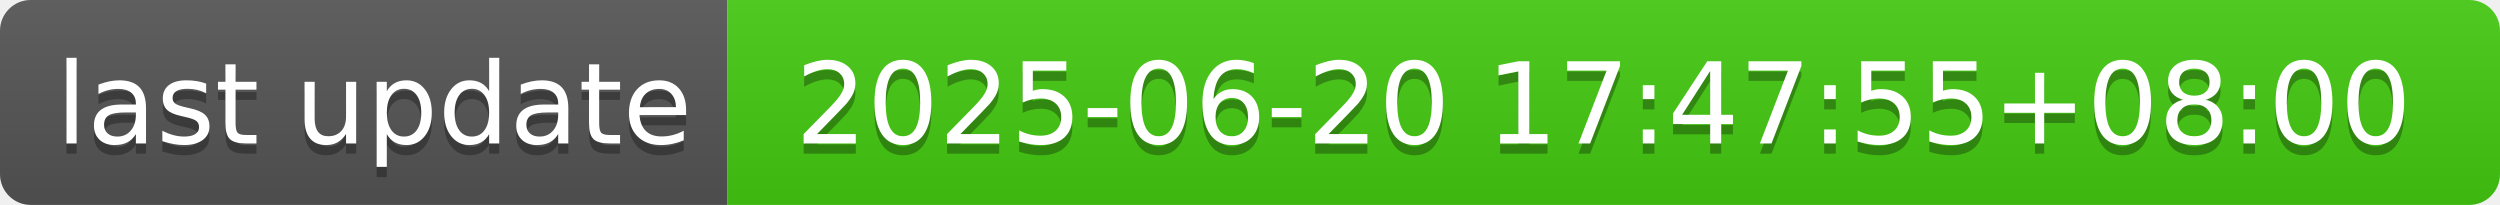
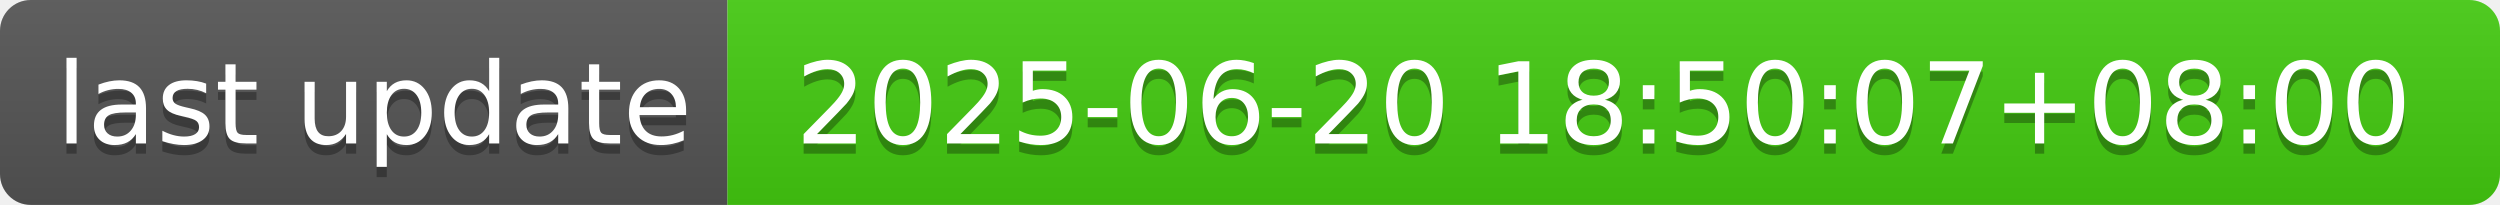
- <svg xmlns="http://www.w3.org/2000/svg" width="244" height="20" role="img" aria-label="last update: 2025-06-20 17:47:55+08:00">
+ <svg xmlns="http://www.w3.org/2000/svg" width="244" height="20" role="img" aria-label="last update: 2025-06-20 18:50:07+08:00">
  <linearGradient id="s" x2="0" y2="100%">
    <stop offset="0" stop-color="#bbb" stop-opacity=".1" />
    <stop offset="1" stop-opacity=".1" />
  </linearGradient>
  <clipPath id="r">
    <rect width="244" height="20" rx="3" fill="#fff" />
  </clipPath>
  <g clip-path="url(#r)">
    <rect width="71" height="20" fill="#555" />
    <rect x="71" width="173" height="20" fill="#4c1" />
    <rect width="244" height="20" fill="url(#s)" />
  </g>
  <g fill="#fff" text-anchor="middle" font-family="Verdana,Geneva,DejaVu Sans,sans-serif" text-rendering="geometricPrecision" font-size="110">
    <text aria-hidden="true" x="365" y="150" fill="#010101" fill-opacity=".3" transform="scale(.1)" textLength="610">last update</text>
    <text x="365" y="140" transform="scale(.1)" fill="#fff" textLength="610">last update</text>
-     <text aria-hidden="true" x="1565" y="150" fill="#010101" fill-opacity=".3" transform="scale(.1)" textLength="1630">2025-06-20 17:47:55+08:00</text>
-     <text x="1565" y="140" transform="scale(.1)" fill="#fff" textLength="1630">2025-06-20 17:47:55+08:00</text>
+     <text aria-hidden="true" x="1565" y="150" fill="#010101" fill-opacity=".3" transform="scale(.1)" textLength="1630">2025-06-20 18:50:07+08:00</text>
+     <text x="1565" y="140" transform="scale(.1)" fill="#fff" textLength="1630">2025-06-20 18:50:07+08:00</text>
  </g>
</svg>
